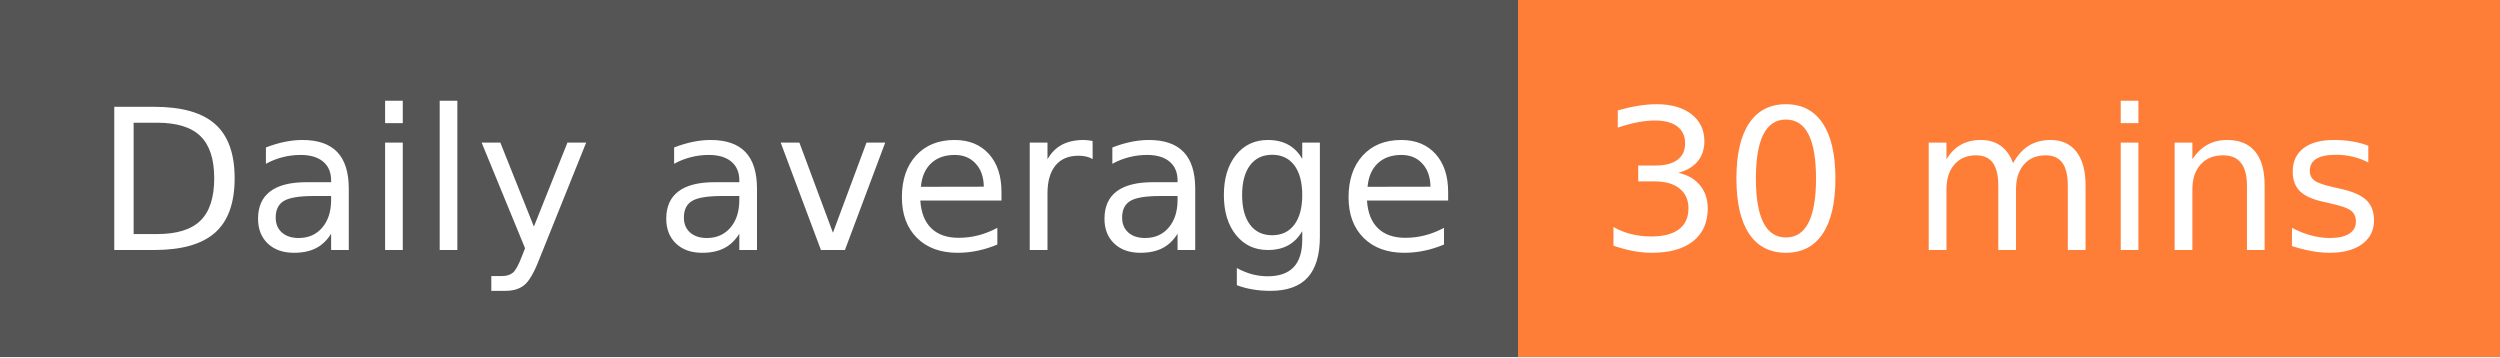
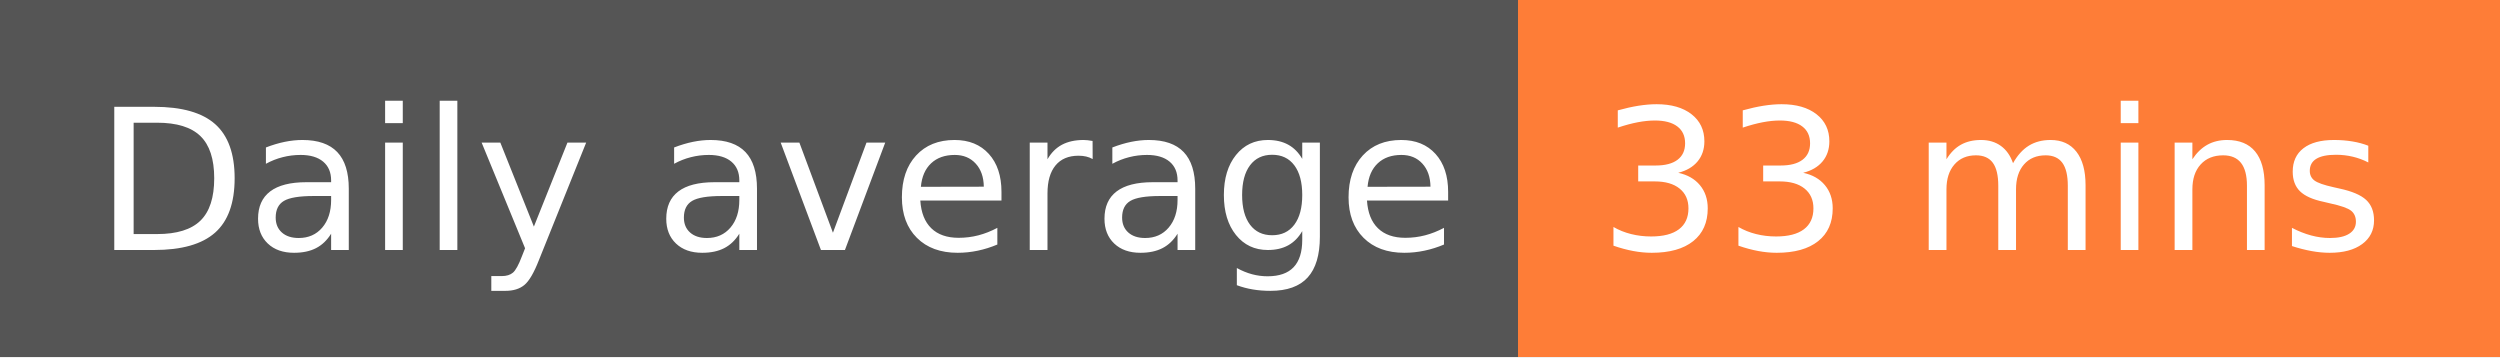
- <svg xmlns="http://www.w3.org/2000/svg" width="140" height="20" role="img" aria-label="Daily average: 30 mins">
+ <svg xmlns="http://www.w3.org/2000/svg" width="140" height="20" role="img" aria-label="Daily average: 33 mins">
  <g shape-rendering="crispEdges">
    <rect width="85" height="20" fill="#555" />
    <rect x="85" width="55" height="20" fill="#fe7d37" />
  </g>
  <g fill="#fff" text-anchor="middle" font-family="Verdana,Geneva,DejaVu Sans,sans-serif" text-rendering="geometricPrecision" font-size="110">
    <text x="435" y="140" transform="scale(.1)" fill="#fff" textLength="750">Daily average</text>
-     <text x="1115" y="140" transform="scale(.1)" fill="#fff" textLength="450">30 mins</text>
+     <text x="1115" y="140" transform="scale(.1)" fill="#fff" textLength="450">33 mins</text>
  </g>
</svg>
